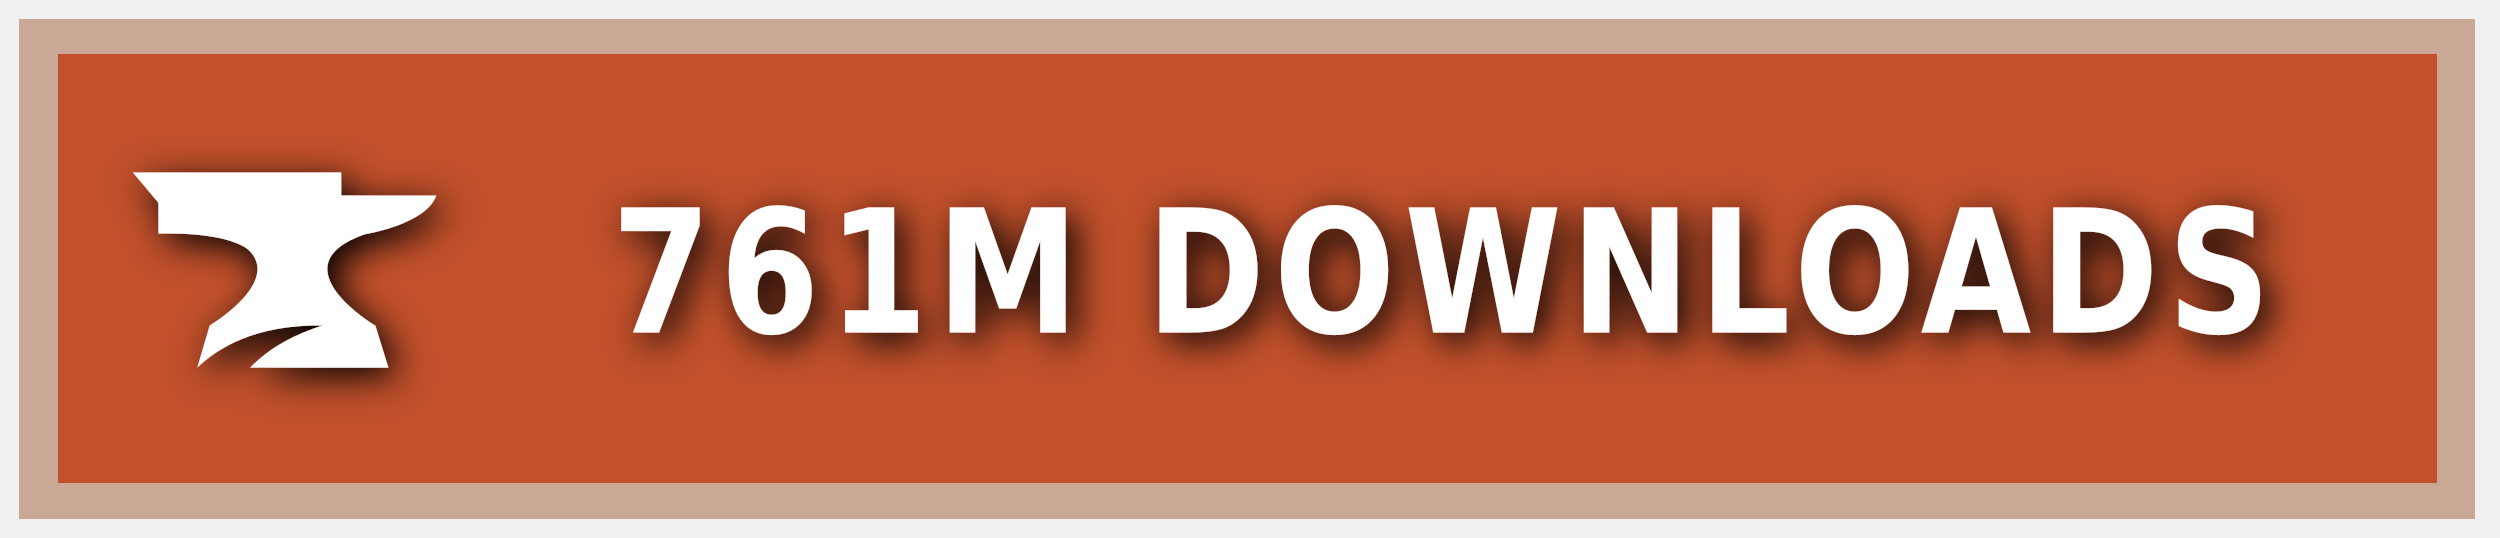
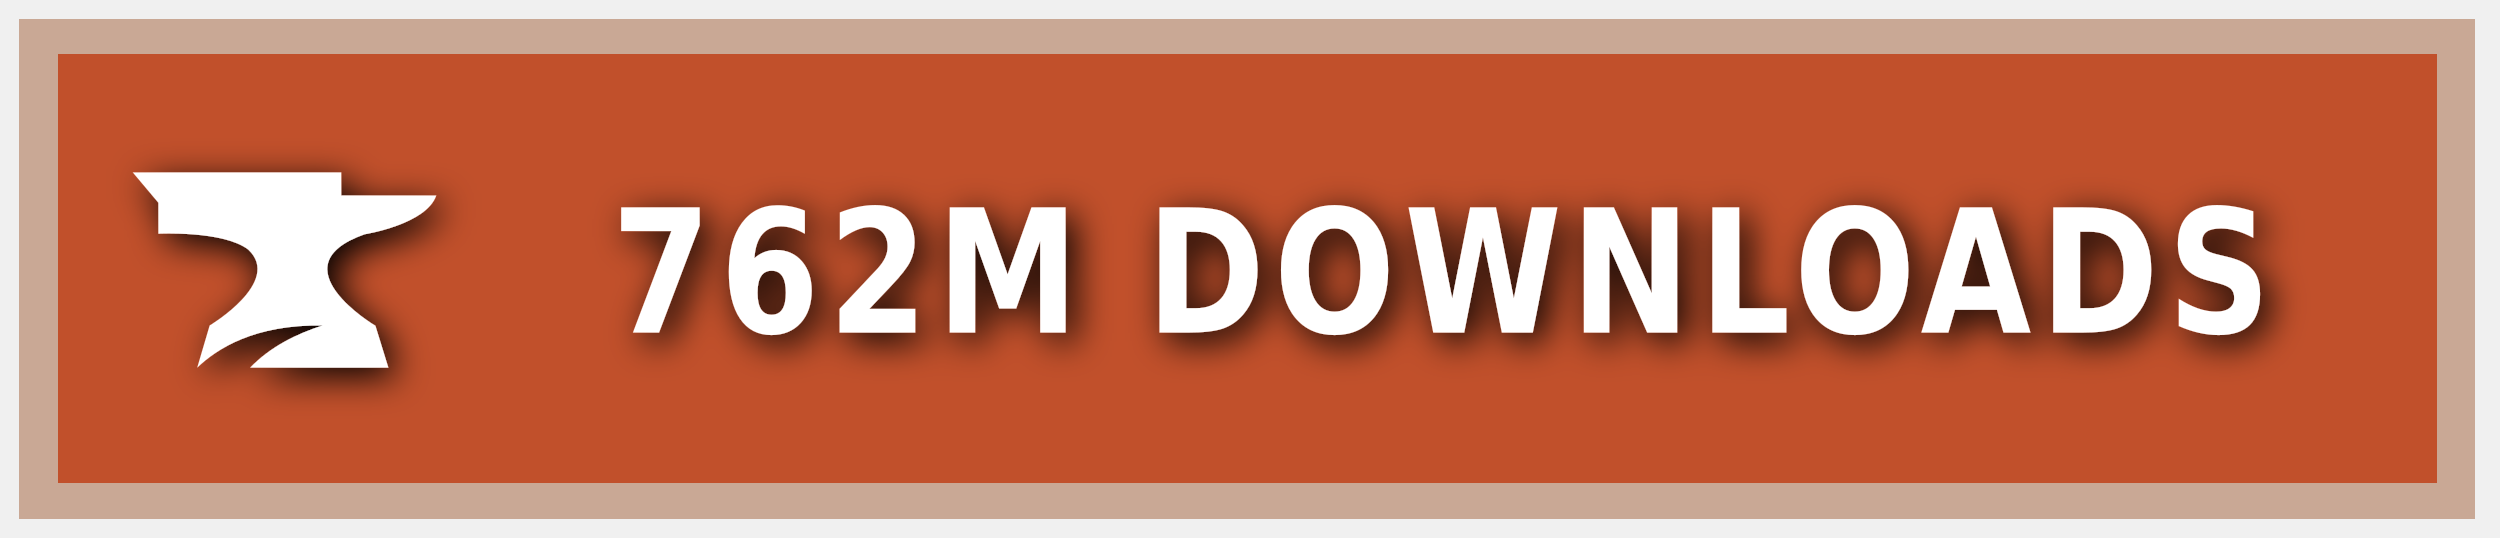
<svg xmlns="http://www.w3.org/2000/svg" xmlns:ns1="https://boxy-svg.com" width="200" height="43" viewBox="0 0 140 30" role="img" aria-label="CURSEFORGE">
  <style> g:not(.noshadow) { filter: drop-shadow(0.5px 0.5px 1.0px black); } </style>
  <defs>
    <ns1:guide x="121.656" y="10.118" angle="90" />
    <ns1:guide x="127.198" y="17.628" angle="90" />
    <ns1:guide x="8.199" y="-3.08" angle="0" />
    <ns1:guide x="20.449" y="-4.101" angle="0" />
  </defs>
  <g class="noshadow" shape-rendering="crispEdges" style="" transform="matrix(1.074564, 0, 0, 1, 0, 0)">
    <rect x="1" y="1" width="128" height="28" style="fill: #F16436;" />
    <rect x="1" y="1" width="128" height="28" style="fill: rgba(0, 0, 0, 0.2);" />
    <rect x="2" y="2" width="126" height="26" style="fill: none; stroke-width:2px; stroke: rgba(211, 255, 255, 0.5);" />
  </g>
  <g style="" transform="matrix(1, 0, 0, 1, 1, 1)">
    <path class="st1" d="M 19.416 12.071 C 19.416 12.071 22.882 11.52 23.433 9.895 L 18.11 9.895 L 18.11 8.604 L 6.433 8.604 L 7.868 10.301 L 7.868 12.041 C 7.868 12.041 11.495 11.853 12.903 12.927 C 14.832 14.74 10.741 17.177 10.741 17.177 L 10.044 19.541 C 11.147 18.482 13.236 17.119 17.065 17.177 C 15.615 17.641 14.135 18.366 13.005 19.541 L 20.75 19.541 L 20.024 17.191 C 20.01 17.191 14.396 13.841 19.416 12.071 Z" style="fill: rgb(255, 255, 255);" />
  </g>
  <g fill="#fff" text-anchor="middle" font-family="Verdana,Geneva,DejaVu Sans,sans-serif" text-rendering="geometricPrecision" font-size="100" transform="matrix(1, 0, 0, 1, 13, 0)">
-     <text style="font-size: 80px; font-weight: 700; white-space: pre;" transform="matrix(0.1, 0, 0, 0.120296, 0, -3.678133)" x="677" y="185" letter-spacing="5">761M DOWNLOADS</text>
+     <text style="font-size: 80px; font-weight: 700; white-space: pre;" transform="matrix(0.1, 0, 0, 0.120296, 0, -3.678133)" x="677" y="185" letter-spacing="5">762M DOWNLOADS</text>
  </g>
</svg>
